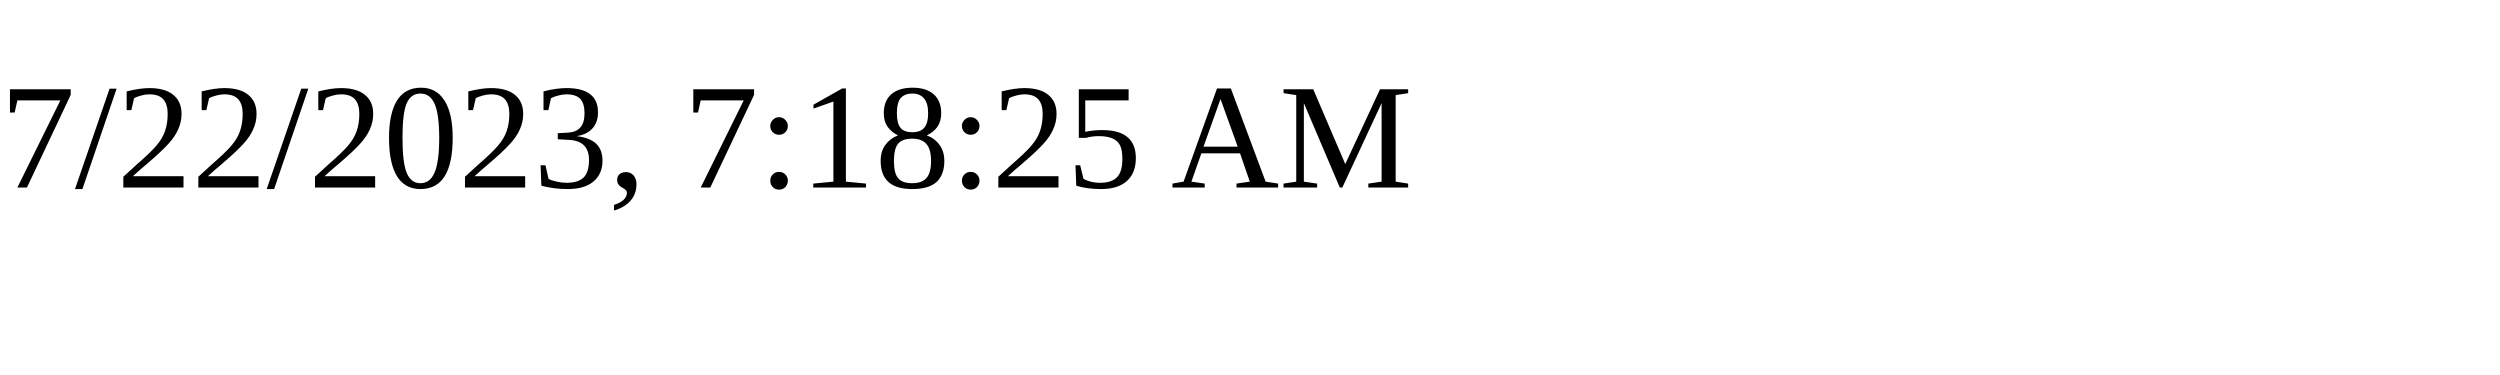
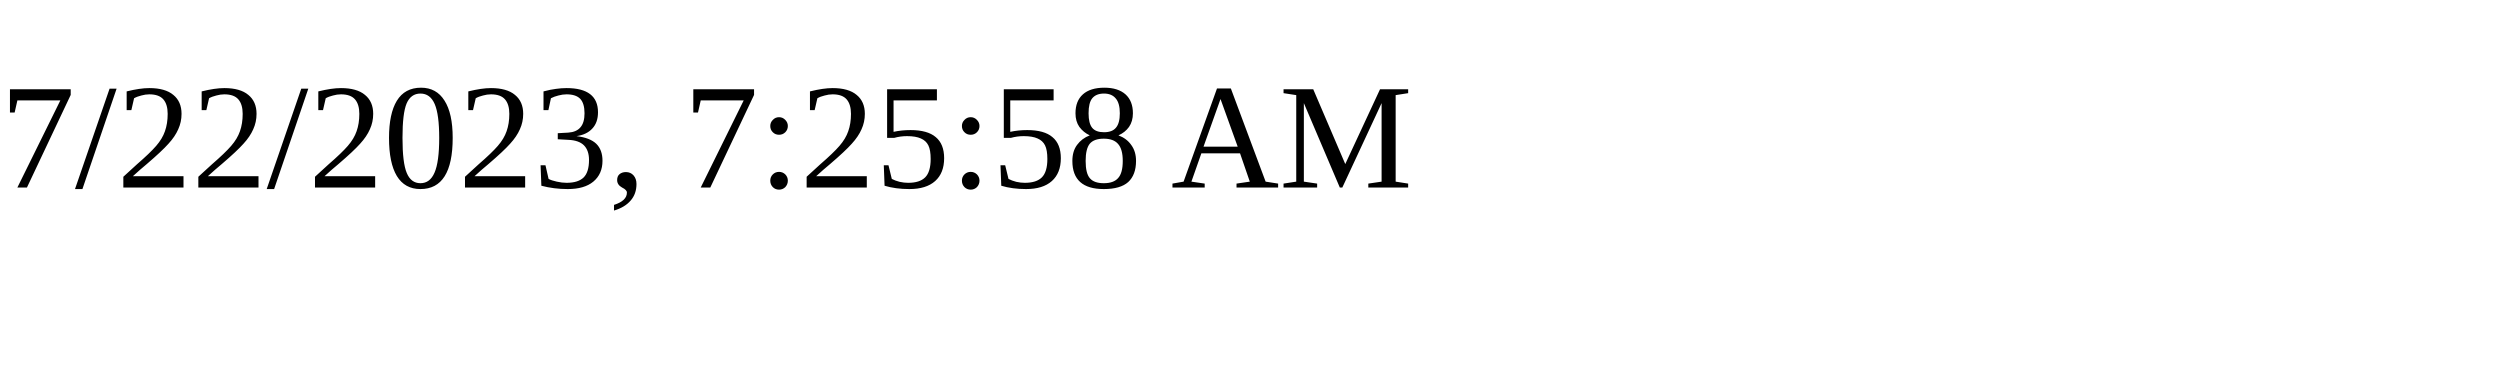
<svg xmlns="http://www.w3.org/2000/svg" height="30" width="200">
-   <text x="0" y="15">7/22/2023, 7:18:25 AM</text>
+   <text x="0" y="15">7/22/2023, 7:25:58 AM</text>
</svg>
